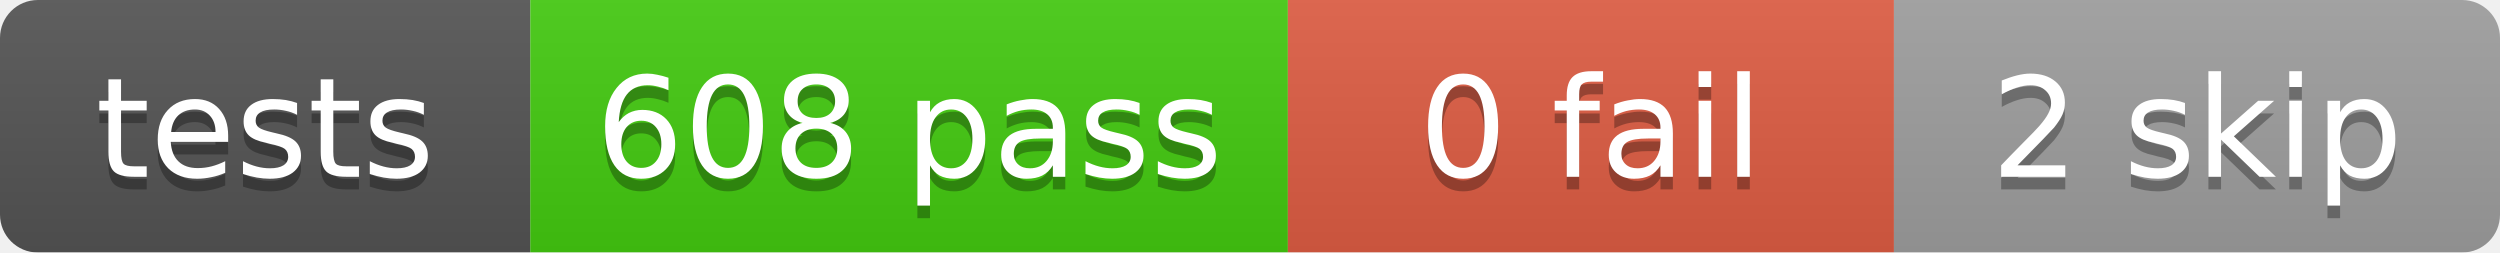
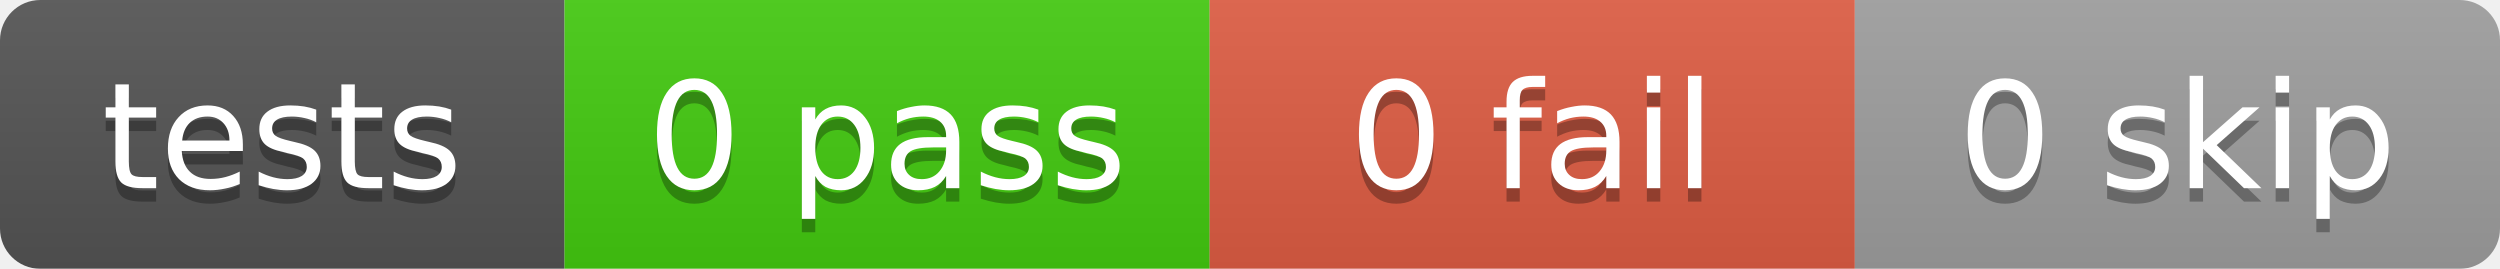
- <svg xmlns="http://www.w3.org/2000/svg" width="198" height="20">
+ <svg xmlns="http://www.w3.org/2000/svg" width="186" height="20">
  <linearGradient id="b" x2="0" y2="100%">
    <stop offset="0" stop-color="#bbb" stop-opacity=".1" />
    <stop offset="1" stop-opacity=".1" />
  </linearGradient>
  <mask id="a">
-     <rect width="198" height="20" rx="3" fill="#fff" />
+     <rect width="186" height="20" rx="3" fill="#fff" />
  </mask>
  <g mask="url(#a)">
    <rect x="0" width="42" height="20" fill="#555" />
-     <rect x="42" width="60" height="20" fill="#4c1" />
-     <rect x="102" width="48" height="20" fill="#e05d44" />
-     <rect x="150" width="48" height="20" fill="#9f9f9f" />
-     <rect width="198" height="20" fill="url(#b)" />
+     <rect x="42" width="48" height="20" fill="#4c1" />
+     <rect x="90" width="48" height="20" fill="#e05d44" />
+     <rect x="138" width="48" height="20" fill="#9f9f9f" />
+     <rect width="186" height="20" fill="url(#b)" />
  </g>
  <g fill="#fff" text-anchor="middle" font-family="DejaVu Sans,Verdana,Geneva,sans-serif" font-size="11">
    <text x="21.0" y="15" fill="#010101" fill-opacity=".3">tests</text>
    <text x="21.0" y="14">tests</text>
-     <text x="72.0" y="15" fill="#010101" fill-opacity=".3">608 pass</text>
-     <text x="72.0" y="14">608 pass</text>
-     <text x="126.0" y="15" fill="#010101" fill-opacity=".3">0 fail</text>
-     <text x="126.0" y="14">0 fail</text>
-     <text x="174.0" y="15" fill="#010101" fill-opacity=".3">2 skip</text>
-     <text x="174.0" y="14">2 skip</text>
+     <text x="66.0" y="15" fill="#010101" fill-opacity=".3">0 pass</text>
+     <text x="66.0" y="14">0 pass</text>
+     <text x="114.0" y="15" fill="#010101" fill-opacity=".3">0 fail</text>
+     <text x="114.0" y="14">0 fail</text>
+     <text x="162.0" y="15" fill="#010101" fill-opacity=".3">0 skip</text>
+     <text x="162.0" y="14">0 skip</text>
  </g>
</svg>
